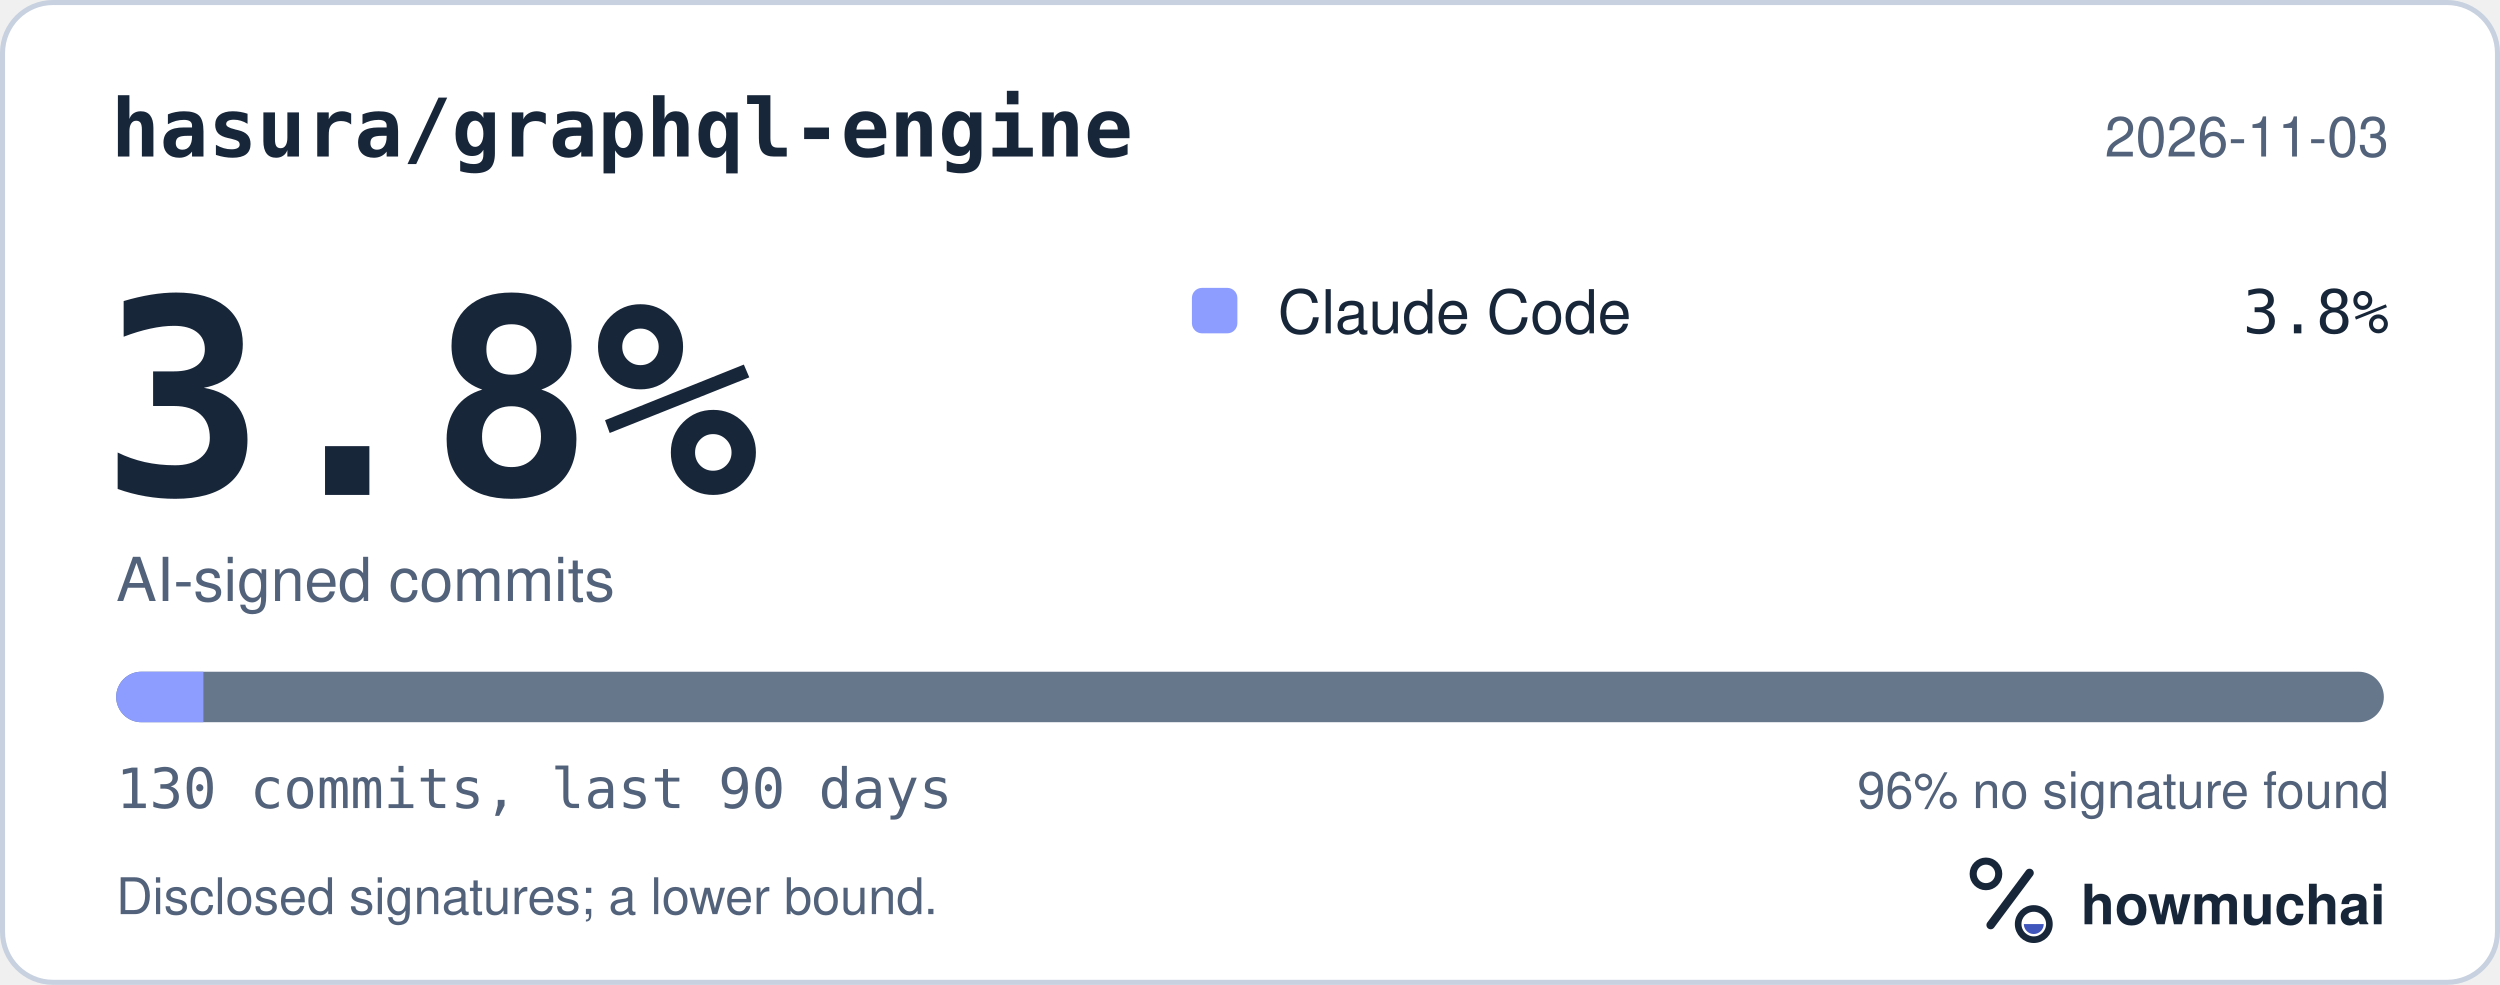
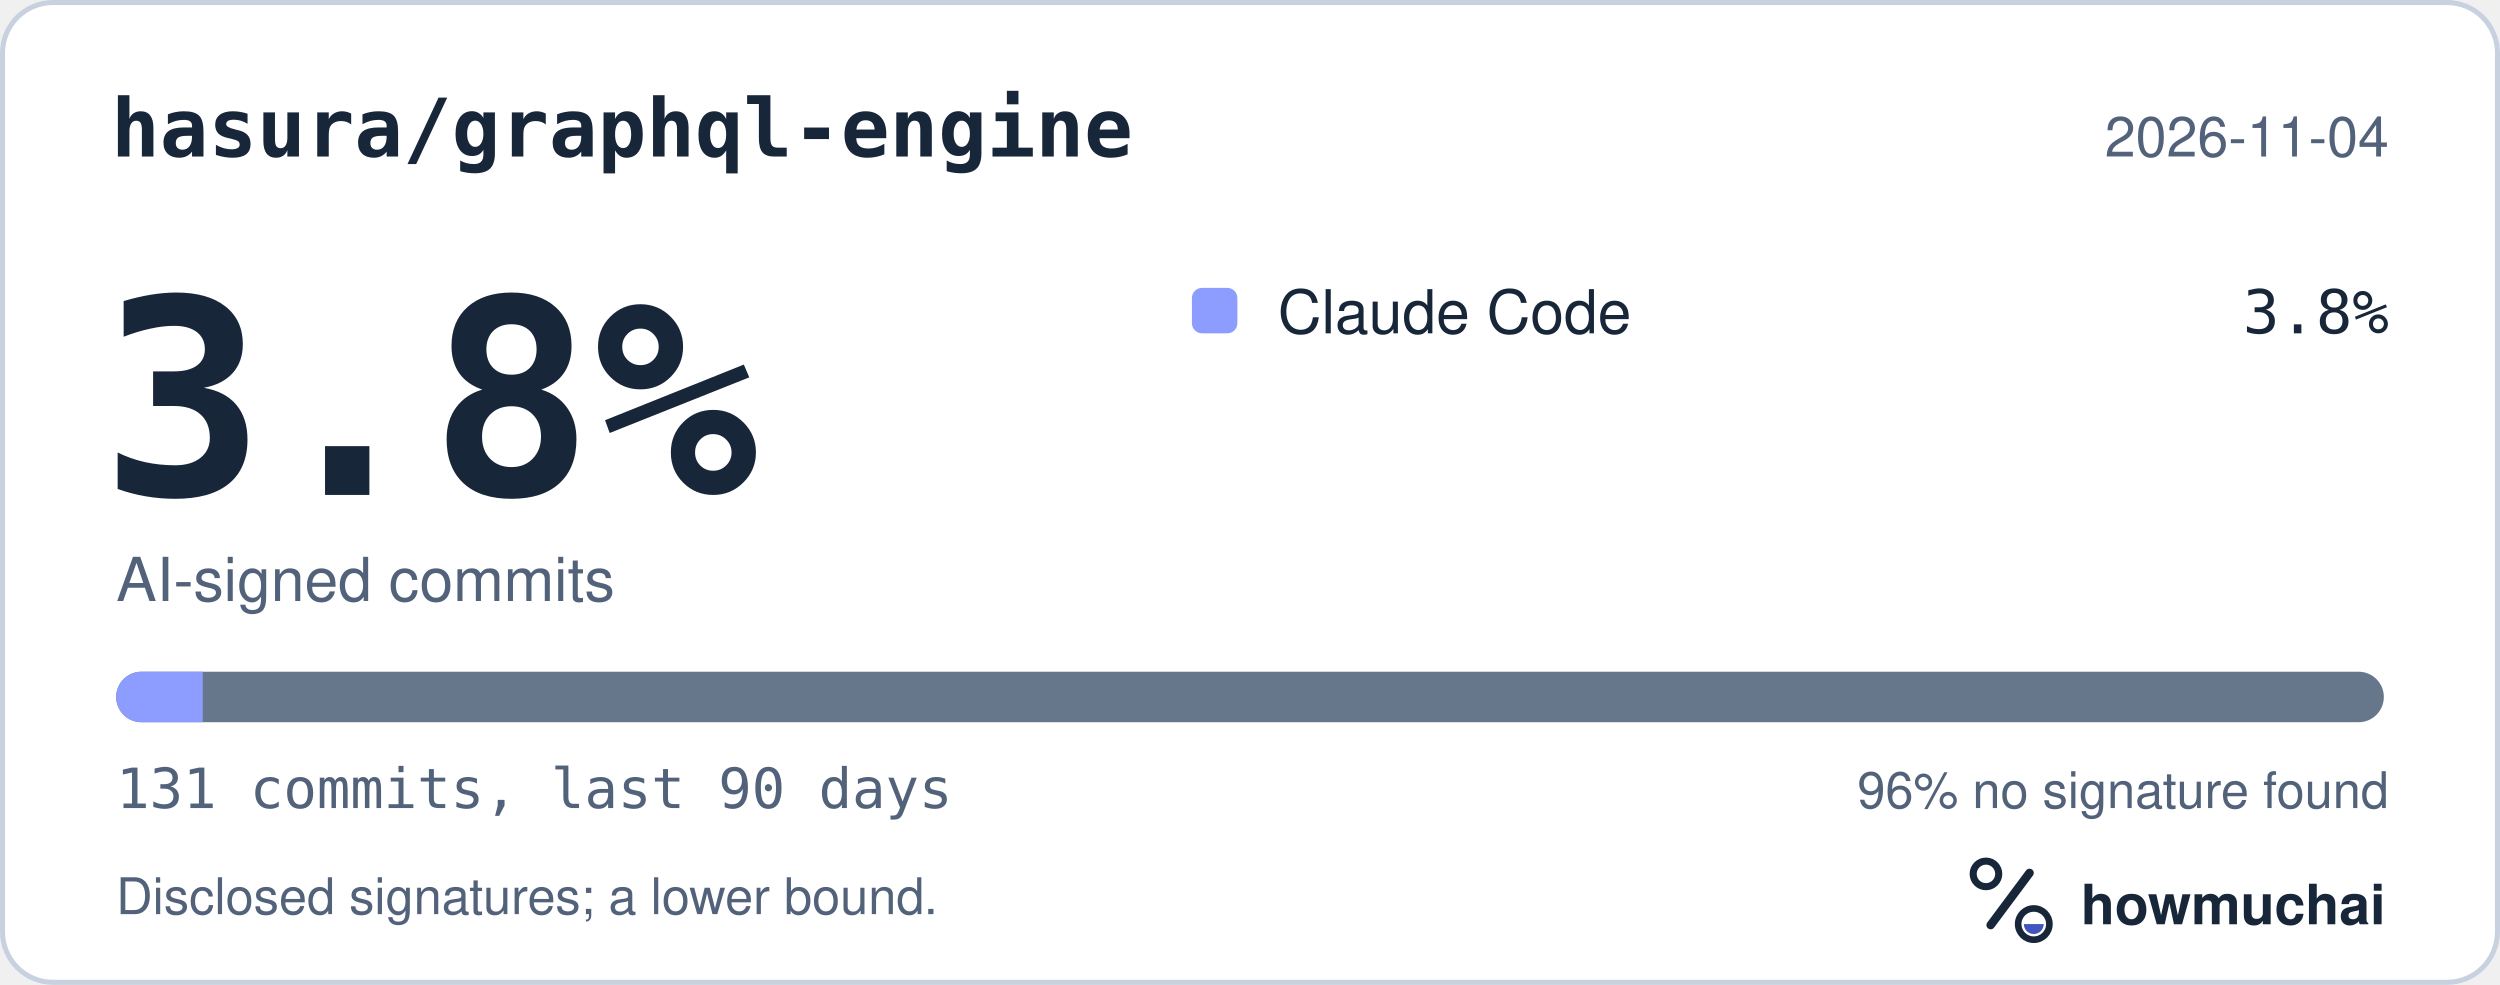
<svg xmlns="http://www.w3.org/2000/svg" width="495" height="195" viewBox="0 0 495 195" role="img" aria-labelledby="hm-t hm-d">
  <rect x="0.5" y="0.5" width="494" height="194" rx="10" fill="#FFFFFF" stroke="#C7D1DF" />
  <text x="22" y="31" fill="#18263A" font-family="ui-monospace, SF Mono, Menlo, Consolas, IBM Plex Mono, monospace" font-size="16" font-weight="600">hasura/graphql-engine</text>
-   <text x="473" y="31" fill="#52627A" font-family="-apple-system, BlinkMacSystemFont, Segoe UI, Helvetica, Arial, Fira Sans, sans-serif" font-size="11" text-anchor="end">2026-11-03</text>
+   <text x="473" y="31" fill="#52627A" font-family="-apple-system, BlinkMacSystemFont, Segoe UI, Helvetica, Arial, Fira Sans, sans-serif" font-size="11" text-anchor="end">2026-11-04</text>
  <text x="20" y="98" fill="#18263A" font-family="ui-monospace, SF Mono, Menlo, Consolas, IBM Plex Mono, monospace" font-size="54" font-weight="700">3.8%</text>
  <text x="23" y="119" fill="#52627A" font-family="-apple-system, BlinkMacSystemFont, Segoe UI, Helvetica, Arial, Fira Sans, sans-serif" font-size="12">AI-signed commits</text>
  <rect x="236" y="57" width="9" height="9" rx="2" fill="#8D9DFF" />
  <text x="253" y="66" fill="#18263A" font-family="-apple-system, BlinkMacSystemFont, Segoe UI, Helvetica, Arial, Fira Sans, sans-serif" font-size="12">Claude Code</text>
  <text x="473" y="66" fill="#18263A" font-family="ui-monospace, SF Mono, Menlo, Consolas, IBM Plex Mono, monospace" font-size="12" text-anchor="end">3.8%</text>
  <defs>
    <clipPath id="hm-bar">
      <rect x="23" y="133" width="449" height="10" rx="5" />
    </clipPath>
  </defs>
  <rect x="23" y="133" width="449" height="10" rx="5" fill="#66768B" />
  <g clip-path="url(#hm-bar)">
-     <rect x="23.00" y="133" width="17.27" height="10" fill="#8D9DFF" />
+     <rect x="23.00" y="133" width="17.14" height="10" fill="#8D9DFF" />
  </g>
-   <text x="23" y="160" fill="#52627A" font-family="ui-monospace, SF Mono, Menlo, Consolas, IBM Plex Mono, monospace" font-size="11">130 commits, last 90 days</text>
+   <text x="23" y="160" fill="#52627A" font-family="ui-monospace, SF Mono, Menlo, Consolas, IBM Plex Mono, monospace" font-size="11">131 commits, last 90 days</text>
  <text x="473" y="160" fill="#52627A" font-family="-apple-system, BlinkMacSystemFont, Segoe UI, Helvetica, Arial, Fira Sans, sans-serif" font-size="10" text-anchor="end">96% no signature found</text>
  <text x="23" y="181" fill="#52627A" font-family="-apple-system, BlinkMacSystemFont, Segoe UI, Helvetica, Arial, Fira Sans, sans-serif" font-size="10">Disclosed signatures; a lower bound.</text>
  <g transform="translate(386 166) scale(0.046875)">
    <circle cx="154" cy="150" r="54" fill="none" stroke="#18263A" stroke-width="30" />
    <path d="M174 366 338 146" fill="none" stroke="#18263A" stroke-width="36" stroke-linecap="round" />
    <circle cx="356" cy="362" r="66" fill="none" stroke="#18263A" stroke-width="28" />
    <path d="M314 362a42 42 0 0 0 84 0Z" fill="#4056BC" />
  </g>
  <text x="412" y="183" fill="#18263A" font-family="-apple-system, BlinkMacSystemFont, Segoe UI, Helvetica, Arial, Fira Sans, sans-serif" font-size="11" font-weight="650">howmuchai</text>
</svg>
